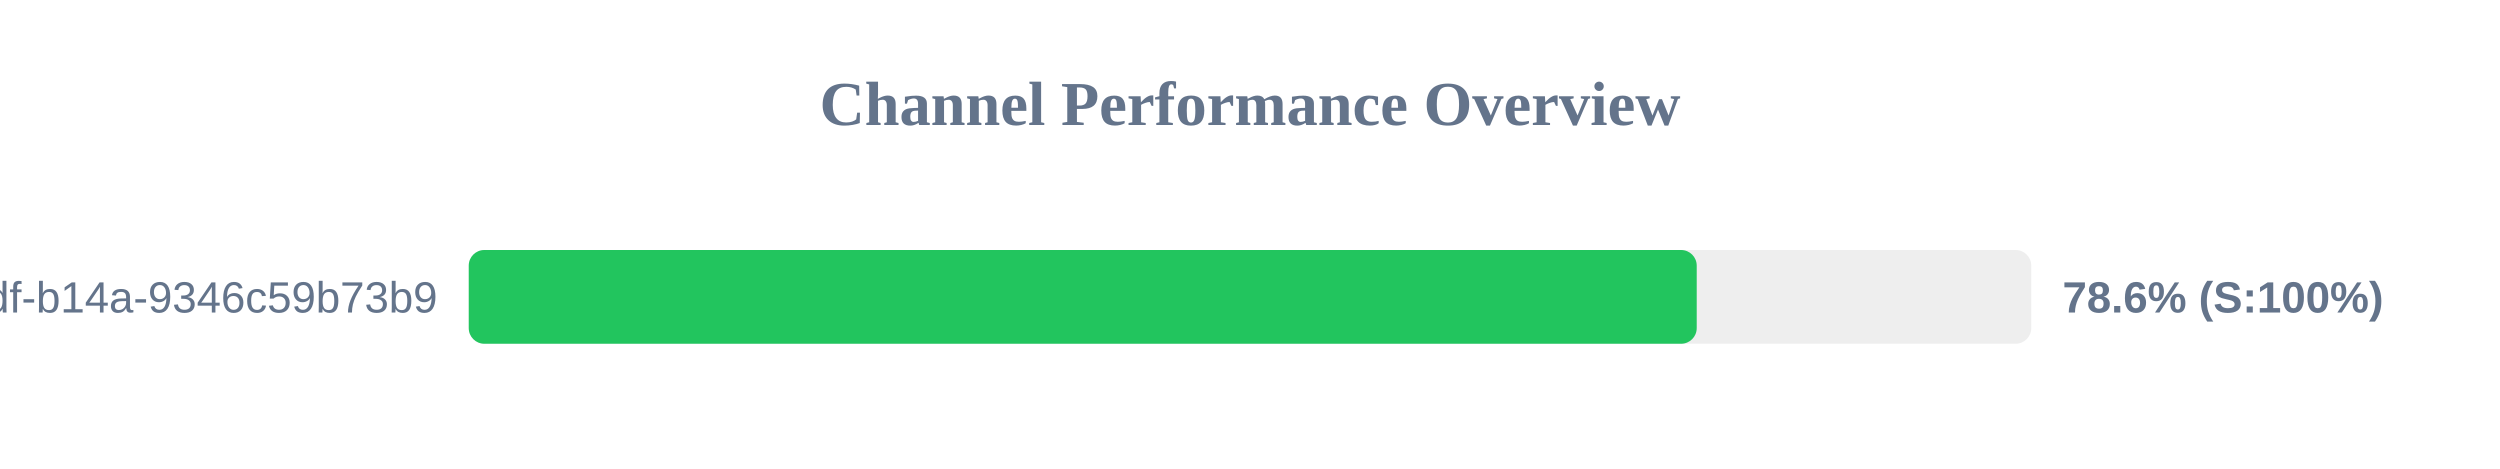
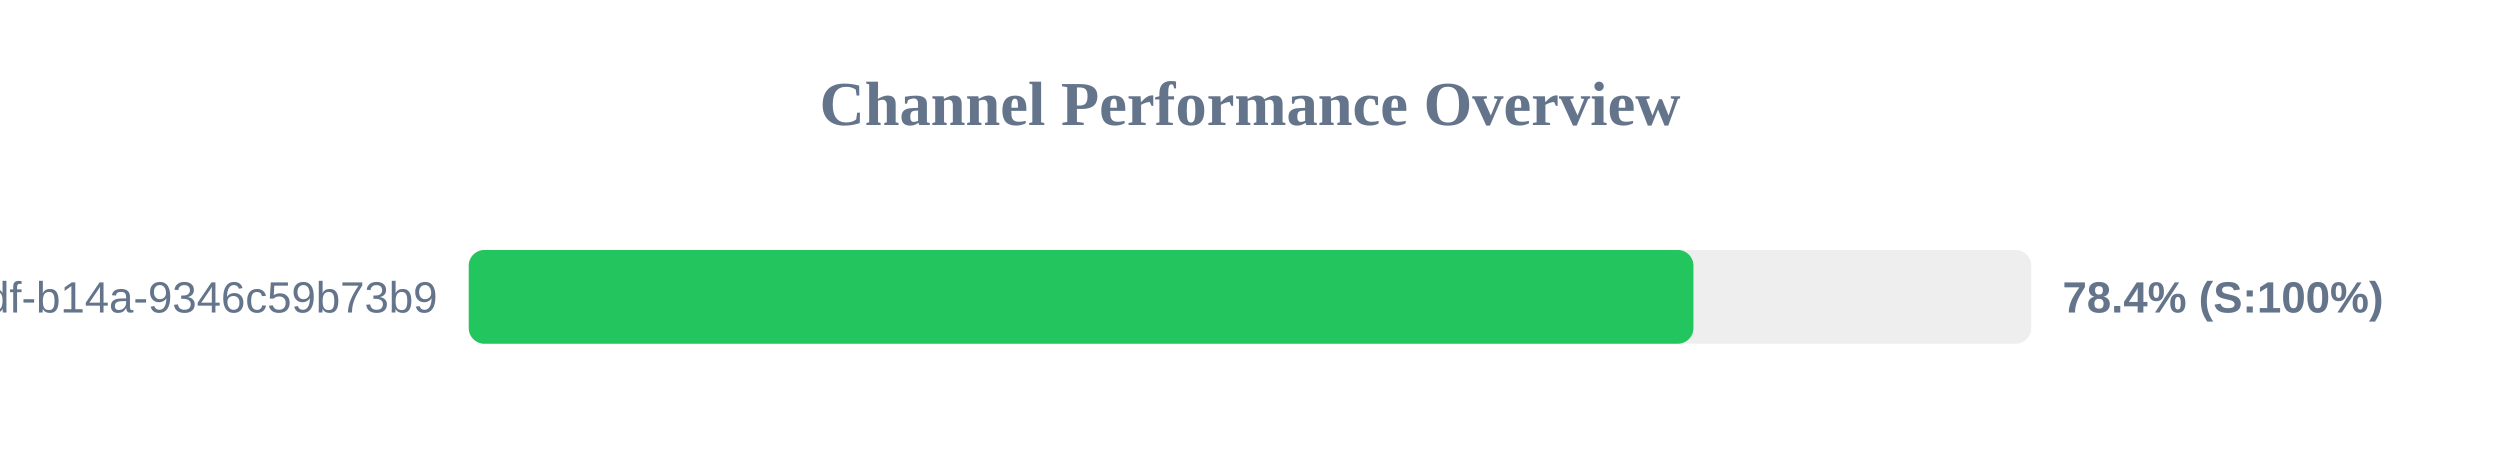
<svg xmlns="http://www.w3.org/2000/svg" width="800" height="150" version="1.1">
  <style>
        .row { font: 14px Arial; fill: #64748b; }
        .score { font: bold 14px Arial; fill: #64748b; }
    </style>
  <text x="400" y="40" text-anchor="middle" font-size="20px" font-weight="bold" fill="#64748b">Channel Performance Overview</text>
  <rect x="150" y="80" width="500" height="30" fill="#eee" rx="5" />
-   <rect x="150" y="80" width="392.95" height="30" fill="#22c55e" rx="5" />
+   <rect x="150" y="80" width="391.9" height="30" fill="#22c55e" rx="5" />
  <text x="140" y="100" text-anchor="end" class="row">?uuid=55ca7a9e-cf90-49df-b14a-9346c59b73b9</text>
-   <text x="660" y="100" text-anchor="start" class="score">78.6% (S:100%)</text>
+   <text x="660" y="100" text-anchor="start" class="score">78.4% (S:100%)</text>
</svg>
